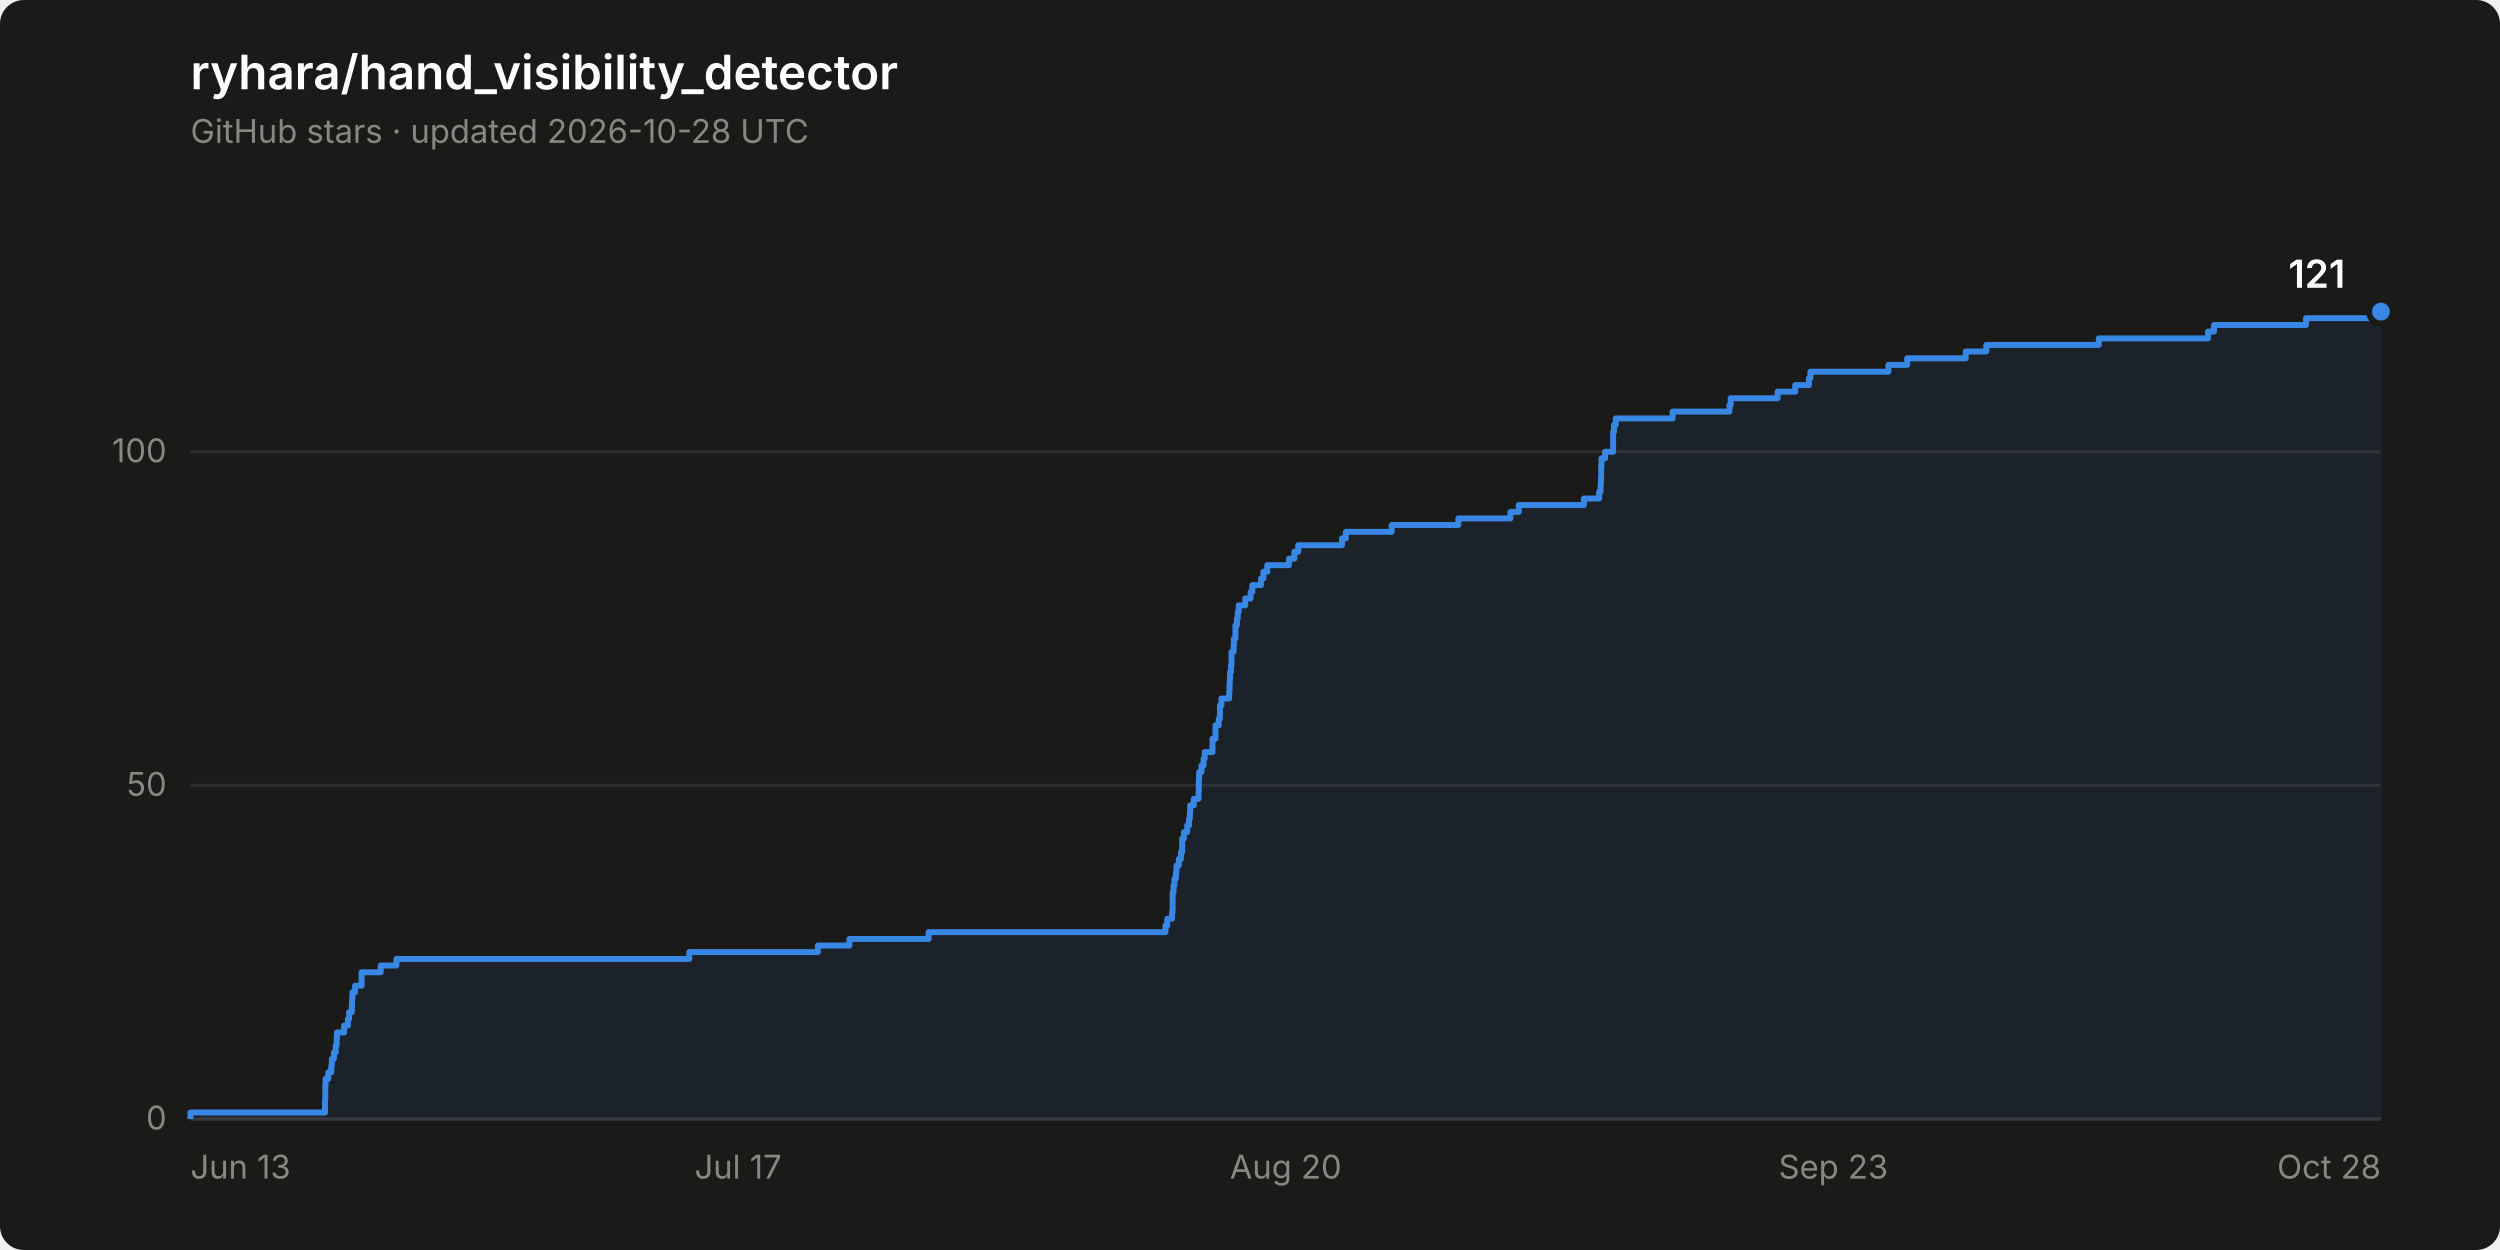
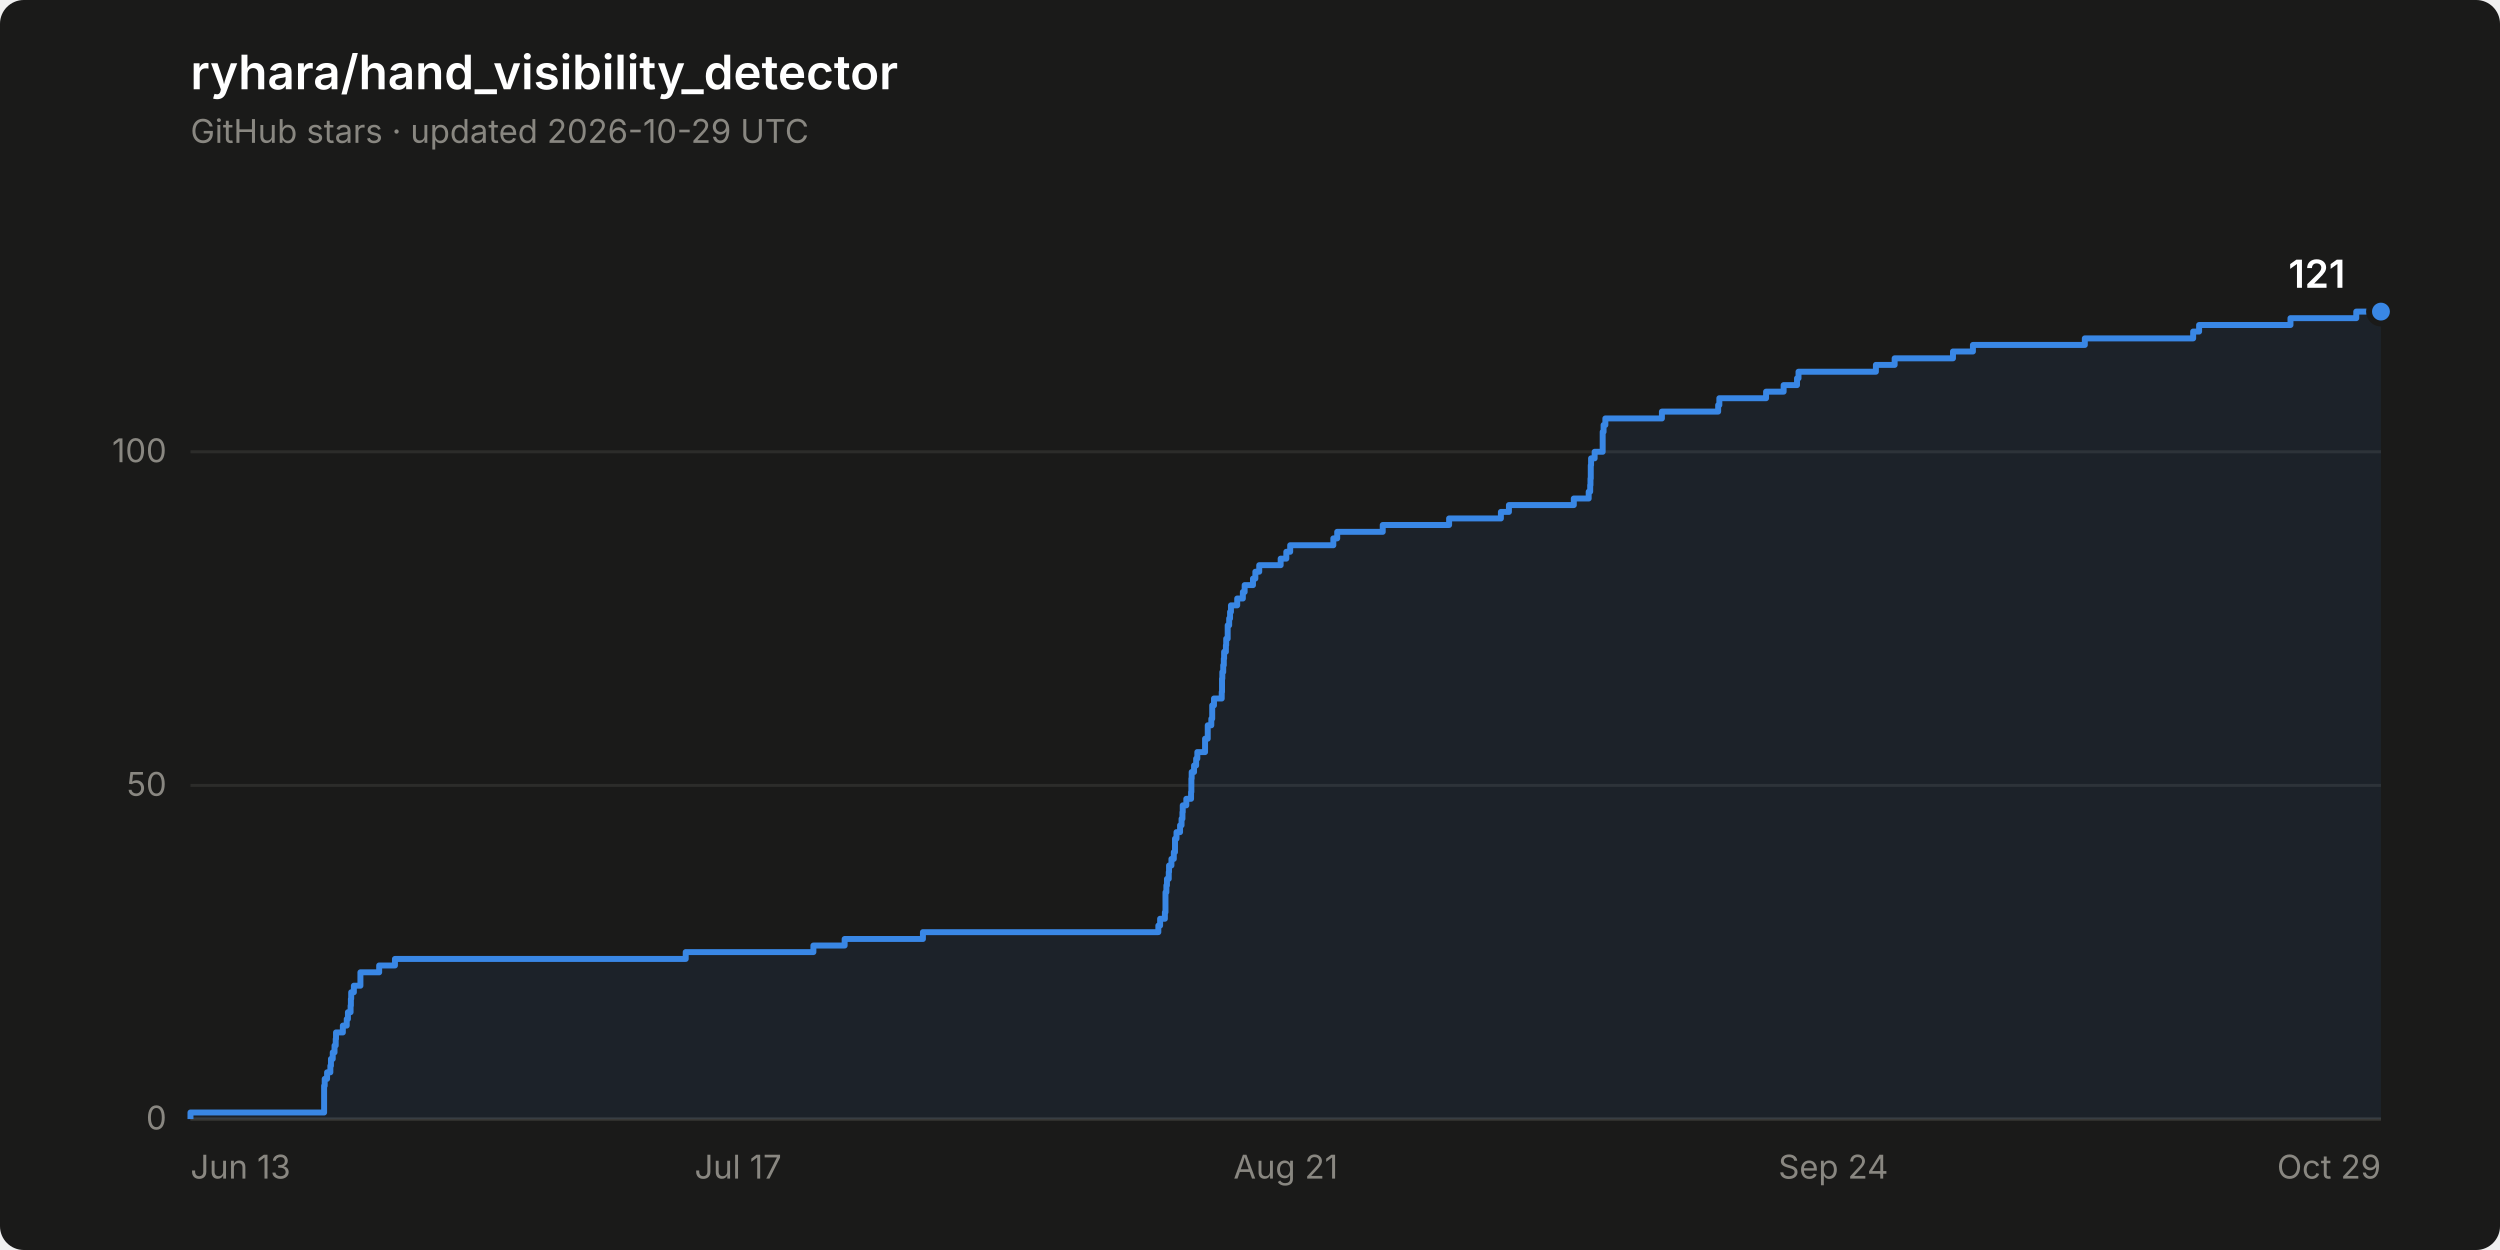
<svg xmlns="http://www.w3.org/2000/svg" width="840" height="420" viewBox="0 0 840 420" role="img" aria-label="Star history of ryhara/hand_visibility_detector: 121 stars">
  <rect width="840" height="420" rx="8" fill="#1a1a19" />
  <text x="64" y="30" font-family="system-ui, -apple-system, &quot;Segoe UI&quot;, sans-serif" font-size="16" font-weight="600" fill="#ffffff">ryhara/hand_visibility_detector</text>
-   <text x="64" y="48" font-family="system-ui, -apple-system, &quot;Segoe UI&quot;, sans-serif" font-size="11" fill="#898781">GitHub stars · updated 2026-10-28 UTC</text>
+   <text x="64" y="48" font-family="system-ui, -apple-system, &quot;Segoe UI&quot;, sans-serif" font-size="11" fill="#898781">GitHub stars · updated 2026-10-29 UTC</text>
  <line x1="64" y1="376.0" x2="800" y2="376.0" stroke="#2c2c2a" stroke-width="1" />
  <text x="56" y="379.5" font-family="system-ui, -apple-system, &quot;Segoe UI&quot;, sans-serif" font-size="11" fill="#898781" text-anchor="end" style="font-variant-numeric: tabular-nums">0</text>
  <line x1="64" y1="263.9" x2="800" y2="263.9" stroke="#2c2c2a" stroke-width="1" />
  <text x="56" y="267.4" font-family="system-ui, -apple-system, &quot;Segoe UI&quot;, sans-serif" font-size="11" fill="#898781" text-anchor="end" style="font-variant-numeric: tabular-nums">50</text>
  <line x1="64" y1="151.8" x2="800" y2="151.8" stroke="#2c2c2a" stroke-width="1" />
  <text x="56" y="155.3" font-family="system-ui, -apple-system, &quot;Segoe UI&quot;, sans-serif" font-size="11" fill="#898781" text-anchor="end" style="font-variant-numeric: tabular-nums">100</text>
  <line x1="64" y1="376.0" x2="800" y2="376.0" stroke="#383835" stroke-width="1" />
  <text x="64.0" y="396" font-family="system-ui, -apple-system, &quot;Segoe UI&quot;, sans-serif" font-size="11" fill="#898781" text-anchor="start">Jun 13</text>
  <text x="248.0" y="396" font-family="system-ui, -apple-system, &quot;Segoe UI&quot;, sans-serif" font-size="11" fill="#898781" text-anchor="middle">Jul 17</text>
-   <text x="432.0" y="396" font-family="system-ui, -apple-system, &quot;Segoe UI&quot;, sans-serif" font-size="11" fill="#898781" text-anchor="middle">Aug 20</text>
-   <text x="616.0" y="396" font-family="system-ui, -apple-system, &quot;Segoe UI&quot;, sans-serif" font-size="11" fill="#898781" text-anchor="middle">Sep 23</text>
-   <text x="800.0" y="396" font-family="system-ui, -apple-system, &quot;Segoe UI&quot;, sans-serif" font-size="11" fill="#898781" text-anchor="end">Oct 28</text>
-   <path d="M 64.0 376.0 L 64.0 373.8 L 109.2 373.8 L 109.2 371.5 L 109.2 371.5 L 109.2 369.3 L 109.3 369.3 L 109.3 367.0 L 109.3 367.0 L 109.3 364.8 L 109.4 364.8 L 109.4 362.5 L 110.3 362.5 L 110.3 360.3 L 111.3 360.3 L 111.3 358.1 L 111.5 358.1 L 111.5 355.8 L 112.2 355.8 L 112.2 353.6 L 112.8 353.6 L 112.8 351.3 L 113.1 351.3 L 113.1 349.1 L 113.2 349.1 L 113.2 346.9 L 115.6 346.9 L 115.6 344.6 L 116.9 344.6 L 116.9 342.4 L 117.3 342.4 L 117.3 340.1 L 118.2 340.1 L 118.2 337.9 L 118.3 337.9 L 118.3 335.6 L 118.4 335.6 L 118.4 333.4 L 119.3 333.4 L 119.3 331.2 L 121.5 331.2 L 121.5 328.9 L 121.5 328.9 L 121.5 326.7 L 127.9 326.7 L 127.9 324.4 L 133.2 324.4 L 133.2 322.2 L 231.6 322.2 L 231.6 319.9 L 274.8 319.9 L 274.8 317.7 L 285.4 317.7 L 285.4 315.5 L 312.0 315.5 L 312.0 313.2 L 391.6 313.2 L 391.6 311.0 L 392.2 311.0 L 392.2 308.7 L 393.8 308.7 L 393.8 306.5 L 394.0 306.5 L 394.0 304.3 L 394.0 304.3 L 394.0 302.0 L 394.0 302.0 L 394.0 299.8 L 394.3 299.8 L 394.3 297.5 L 394.6 297.5 L 394.6 295.3 L 395.1 295.3 L 395.1 293.0 L 395.3 293.0 L 395.3 290.8 L 396.1 290.8 L 396.1 288.6 L 396.8 288.6 L 396.8 286.3 L 397.2 286.3 L 397.2 284.1 L 397.2 284.1 L 397.2 281.8 L 397.8 281.8 L 397.8 279.6 L 398.9 279.6 L 398.9 277.3 L 399.5 277.3 L 399.5 275.1 L 399.8 275.1 L 399.8 272.9 L 399.9 272.9 L 399.9 270.6 L 401.1 270.6 L 401.1 268.4 L 402.7 268.4 L 402.7 266.1 L 402.8 266.1 L 402.8 263.9 L 402.8 263.9 L 402.8 261.6 L 402.9 261.6 L 402.9 259.4 L 403.7 259.4 L 403.7 257.2 L 404.4 257.2 L 404.4 254.9 L 404.8 254.9 L 404.8 252.7 L 407.4 252.7 L 407.4 250.4 L 407.4 250.4 L 407.4 248.2 L 408.4 248.2 L 408.4 246.0 L 408.4 246.0 L 408.4 243.7 L 409.5 243.7 L 409.5 241.5 L 409.9 241.5 L 409.9 239.2 L 409.9 239.2 L 409.9 237.0 L 410.4 237.0 L 410.4 234.7 L 413.0 234.7 L 413.0 232.5 L 413.1 232.5 L 413.1 230.3 L 413.2 230.3 L 413.2 228.0 L 413.3 228.0 L 413.3 225.8 L 413.6 225.8 L 413.6 223.5 L 413.8 223.5 L 413.8 221.3 L 413.8 221.3 L 413.8 219.0 L 414.5 219.0 L 414.5 216.8 L 414.6 216.8 L 414.6 214.6 L 415.1 214.6 L 415.1 212.3 L 415.1 212.3 L 415.1 210.1 L 415.6 210.1 L 415.6 207.8 L 415.9 207.8 L 415.9 205.6 L 416.2 205.6 L 416.2 203.4 L 418.4 203.4 L 418.4 201.1 L 420.2 201.1 L 420.2 198.9 L 420.8 198.9 L 420.8 196.6 L 423.7 196.6 L 423.7 194.4 L 424.5 194.4 L 424.5 192.1 L 425.8 192.1 L 425.8 189.9 L 433.1 189.9 L 433.1 187.7 L 434.9 187.7 L 434.9 185.4 L 436.2 185.4 L 436.2 183.2 L 450.9 183.2 L 450.9 180.9 L 452.2 180.9 L 452.2 178.7 L 467.6 178.7 L 467.6 176.4 L 490.0 176.4 L 490.0 174.2 L 507.5 174.2 L 507.5 172.0 L 510.3 172.0 L 510.3 169.7 L 532.2 169.7 L 532.2 167.5 L 537.3 167.5 L 537.3 165.2 L 537.8 165.2 L 537.8 163.0 L 537.9 163.0 L 537.9 160.8 L 538.0 160.8 L 538.0 158.5 L 538.0 158.5 L 538.0 156.3 L 538.1 156.3 L 538.1 154.0 L 539.3 154.0 L 539.3 151.8 L 542.0 151.8 L 542.0 149.5 L 542.0 149.5 L 542.0 147.3 L 542.0 147.3 L 542.0 145.1 L 542.3 145.1 L 542.3 142.8 L 542.9 142.8 L 542.9 140.6 L 562.0 140.6 L 562.0 138.3 L 581.1 138.3 L 581.1 136.1 L 581.5 136.1 L 581.5 133.8 L 597.3 133.8 L 597.3 131.6 L 603.2 131.6 L 603.2 129.4 L 607.8 129.4 L 607.8 127.1 L 608.3 127.1 L 608.3 124.9 L 634.5 124.9 L 634.5 122.6 L 640.8 122.6 L 640.8 120.4 L 660.5 120.4 L 660.5 118.1 L 667.4 118.1 L 667.4 115.9 L 705.2 115.9 L 705.2 113.7 L 741.9 113.7 L 741.9 111.4 L 743.9 111.4 L 743.9 109.2 L 774.8 109.2 L 774.8 106.9 L 797.1 106.9 L 797.1 104.7 L 800.0 104.7 L 800.0 376.0 Z" fill="#3987e5" fill-opacity="0.08" stroke="none" />
-   <path d="M 64.0 376.0 L 64.0 373.8 L 109.2 373.8 L 109.2 371.5 L 109.2 371.5 L 109.2 369.3 L 109.3 369.3 L 109.3 367.0 L 109.3 367.0 L 109.3 364.8 L 109.4 364.8 L 109.4 362.5 L 110.3 362.5 L 110.3 360.3 L 111.3 360.3 L 111.3 358.1 L 111.5 358.1 L 111.5 355.8 L 112.2 355.8 L 112.2 353.6 L 112.8 353.6 L 112.8 351.3 L 113.1 351.3 L 113.1 349.1 L 113.2 349.1 L 113.2 346.9 L 115.6 346.9 L 115.6 344.6 L 116.9 344.6 L 116.9 342.4 L 117.3 342.4 L 117.3 340.1 L 118.2 340.1 L 118.2 337.9 L 118.3 337.9 L 118.3 335.6 L 118.4 335.6 L 118.4 333.4 L 119.3 333.4 L 119.3 331.2 L 121.5 331.2 L 121.5 328.9 L 121.5 328.9 L 121.5 326.7 L 127.9 326.7 L 127.9 324.4 L 133.2 324.4 L 133.2 322.2 L 231.6 322.2 L 231.6 319.9 L 274.8 319.9 L 274.8 317.7 L 285.4 317.7 L 285.4 315.5 L 312.0 315.5 L 312.0 313.2 L 391.6 313.2 L 391.6 311.0 L 392.2 311.0 L 392.2 308.7 L 393.8 308.7 L 393.8 306.5 L 394.0 306.5 L 394.0 304.3 L 394.0 304.3 L 394.0 302.0 L 394.0 302.0 L 394.0 299.8 L 394.3 299.8 L 394.3 297.5 L 394.6 297.5 L 394.6 295.3 L 395.1 295.3 L 395.1 293.0 L 395.3 293.0 L 395.3 290.8 L 396.1 290.8 L 396.1 288.6 L 396.8 288.6 L 396.8 286.3 L 397.2 286.3 L 397.2 284.1 L 397.2 284.1 L 397.2 281.8 L 397.8 281.8 L 397.8 279.6 L 398.9 279.6 L 398.9 277.3 L 399.5 277.3 L 399.5 275.1 L 399.8 275.1 L 399.8 272.9 L 399.9 272.9 L 399.9 270.6 L 401.1 270.6 L 401.1 268.4 L 402.7 268.4 L 402.7 266.1 L 402.8 266.1 L 402.8 263.9 L 402.8 263.9 L 402.8 261.6 L 402.9 261.6 L 402.9 259.4 L 403.7 259.4 L 403.7 257.2 L 404.4 257.2 L 404.4 254.9 L 404.8 254.9 L 404.8 252.7 L 407.4 252.7 L 407.4 250.4 L 407.4 250.4 L 407.4 248.2 L 408.4 248.2 L 408.4 246.0 L 408.4 246.0 L 408.4 243.7 L 409.5 243.7 L 409.5 241.5 L 409.9 241.5 L 409.9 239.2 L 409.9 239.2 L 409.9 237.0 L 410.4 237.0 L 410.4 234.7 L 413.0 234.7 L 413.0 232.5 L 413.1 232.5 L 413.1 230.3 L 413.2 230.3 L 413.2 228.0 L 413.3 228.0 L 413.3 225.8 L 413.6 225.8 L 413.6 223.5 L 413.8 223.5 L 413.8 221.3 L 413.8 221.3 L 413.8 219.0 L 414.5 219.0 L 414.5 216.8 L 414.6 216.8 L 414.6 214.6 L 415.1 214.6 L 415.1 212.3 L 415.1 212.3 L 415.1 210.1 L 415.6 210.1 L 415.6 207.8 L 415.9 207.8 L 415.9 205.6 L 416.2 205.6 L 416.2 203.4 L 418.4 203.4 L 418.4 201.1 L 420.2 201.1 L 420.2 198.9 L 420.8 198.9 L 420.8 196.6 L 423.7 196.6 L 423.7 194.4 L 424.5 194.4 L 424.5 192.1 L 425.8 192.1 L 425.8 189.9 L 433.1 189.9 L 433.1 187.7 L 434.9 187.7 L 434.9 185.4 L 436.2 185.4 L 436.2 183.2 L 450.9 183.2 L 450.9 180.9 L 452.2 180.9 L 452.2 178.7 L 467.6 178.7 L 467.6 176.4 L 490.0 176.4 L 490.0 174.2 L 507.5 174.2 L 507.5 172.0 L 510.3 172.0 L 510.3 169.7 L 532.2 169.7 L 532.2 167.5 L 537.3 167.5 L 537.3 165.2 L 537.8 165.2 L 537.8 163.0 L 537.9 163.0 L 537.9 160.8 L 538.0 160.8 L 538.0 158.5 L 538.0 158.5 L 538.0 156.3 L 538.1 156.3 L 538.1 154.0 L 539.3 154.0 L 539.3 151.8 L 542.0 151.8 L 542.0 149.5 L 542.0 149.5 L 542.0 147.3 L 542.0 147.3 L 542.0 145.1 L 542.3 145.1 L 542.3 142.8 L 542.9 142.8 L 542.9 140.6 L 562.0 140.6 L 562.0 138.3 L 581.1 138.3 L 581.1 136.1 L 581.5 136.1 L 581.5 133.8 L 597.3 133.8 L 597.3 131.6 L 603.2 131.6 L 603.2 129.4 L 607.8 129.4 L 607.8 127.1 L 608.3 127.1 L 608.3 124.9 L 634.5 124.9 L 634.5 122.6 L 640.8 122.6 L 640.8 120.4 L 660.5 120.4 L 660.5 118.1 L 667.4 118.1 L 667.4 115.9 L 705.2 115.9 L 705.2 113.7 L 741.9 113.7 L 741.9 111.4 L 743.9 111.4 L 743.9 109.2 L 774.8 109.2 L 774.8 106.9 L 797.1 106.9 L 797.1 104.7 L 800.0 104.7" fill="none" stroke="#3987e5" stroke-width="2" stroke-linejoin="round" />
+   <text x="432.0" y="396" font-family="system-ui, -apple-system, &quot;Segoe UI&quot;, sans-serif" font-size="11" fill="#898781" text-anchor="middle">Aug 21</text>
+   <text x="616.0" y="396" font-family="system-ui, -apple-system, &quot;Segoe UI&quot;, sans-serif" font-size="11" fill="#898781" text-anchor="middle">Sep 24</text>
+   <text x="800.0" y="396" font-family="system-ui, -apple-system, &quot;Segoe UI&quot;, sans-serif" font-size="11" fill="#898781" text-anchor="end">Oct 29</text>
+   <path d="M 64.0 376.0 L 64.0 373.8 L 108.9 373.8 L 108.9 371.5 L 108.9 371.5 L 108.9 369.3 L 108.9 369.3 L 108.9 367.0 L 108.9 367.0 L 108.9 364.8 L 109.1 364.8 L 109.1 362.5 L 109.9 362.5 L 109.9 360.3 L 111.0 360.3 L 111.0 358.1 L 111.2 358.1 L 111.2 355.8 L 111.8 355.8 L 111.8 353.6 L 112.4 353.6 L 112.4 351.3 L 112.8 351.3 L 112.8 349.1 L 112.9 349.1 L 112.9 346.9 L 115.2 346.9 L 115.2 344.6 L 116.5 344.6 L 116.5 342.4 L 116.9 342.4 L 116.9 340.1 L 117.8 340.1 L 117.8 337.9 L 117.9 337.9 L 117.9 335.6 L 118.0 335.6 L 118.0 333.4 L 118.9 333.4 L 118.9 331.2 L 121.1 331.2 L 121.1 328.9 L 121.1 328.9 L 121.1 326.7 L 127.4 326.7 L 127.4 324.4 L 132.7 324.4 L 132.7 322.2 L 230.4 322.2 L 230.4 319.9 L 273.3 319.9 L 273.3 317.7 L 283.8 317.7 L 283.8 315.5 L 310.1 315.5 L 310.1 313.2 L 389.2 313.2 L 389.2 311.0 L 389.8 311.0 L 389.8 308.7 L 391.4 308.7 L 391.4 306.5 L 391.6 306.5 L 391.6 304.3 L 391.6 304.3 L 391.6 302.0 L 391.6 302.0 L 391.6 299.8 L 391.9 299.8 L 391.9 297.5 L 392.1 297.5 L 392.1 295.3 L 392.7 295.3 L 392.7 293.0 L 392.8 293.0 L 392.8 290.8 L 393.6 290.8 L 393.6 288.6 L 394.4 288.6 L 394.4 286.3 L 394.8 286.3 L 394.8 284.1 L 394.8 284.1 L 394.8 281.8 L 395.3 281.8 L 395.3 279.6 L 396.5 279.6 L 396.5 277.3 L 397.0 277.3 L 397.0 275.1 L 397.3 275.1 L 397.3 272.9 L 397.4 272.9 L 397.4 270.6 L 398.6 270.6 L 398.6 268.4 L 400.2 268.4 L 400.2 266.1 L 400.3 266.1 L 400.3 263.9 L 400.3 263.9 L 400.3 261.6 L 400.4 261.6 L 400.4 259.4 L 401.2 259.4 L 401.2 257.2 L 401.9 257.2 L 401.9 254.9 L 402.3 254.9 L 402.3 252.7 L 404.9 252.7 L 404.9 250.4 L 404.9 250.4 L 404.9 248.2 L 405.8 248.2 L 405.8 246.0 L 405.8 246.0 L 405.8 243.7 L 407.0 243.7 L 407.0 241.5 L 407.3 241.5 L 407.3 239.2 L 407.3 239.2 L 407.3 237.0 L 407.9 237.0 L 407.9 234.7 L 410.5 234.7 L 410.5 232.5 L 410.6 232.5 L 410.6 230.3 L 410.6 230.3 L 410.6 228.0 L 410.7 228.0 L 410.7 225.8 L 411.0 225.8 L 411.0 223.5 L 411.2 223.5 L 411.2 221.3 L 411.3 221.3 L 411.3 219.0 L 411.9 219.0 L 411.9 216.8 L 412.0 216.8 L 412.0 214.6 L 412.5 214.6 L 412.5 212.3 L 412.5 212.3 L 412.5 210.1 L 413.0 210.1 L 413.0 207.8 L 413.3 207.8 L 413.3 205.6 L 413.6 205.6 L 413.6 203.4 L 415.7 203.4 L 415.7 201.1 L 417.6 201.1 L 417.6 198.9 L 418.2 198.9 L 418.2 196.6 L 421.0 196.6 L 421.0 194.4 L 421.8 194.4 L 421.8 192.1 L 423.1 192.1 L 423.1 189.9 L 430.3 189.9 L 430.3 187.7 L 432.2 187.7 L 432.2 185.4 L 433.5 185.4 L 433.5 183.2 L 448.0 183.2 L 448.0 180.9 L 449.3 180.9 L 449.3 178.7 L 464.6 178.7 L 464.6 176.4 L 486.9 176.4 L 486.9 174.2 L 504.3 174.2 L 504.3 172.0 L 507.0 172.0 L 507.0 169.7 L 528.8 169.7 L 528.8 167.5 L 533.8 167.5 L 533.8 165.2 L 534.3 165.2 L 534.3 163.0 L 534.4 163.0 L 534.4 160.8 L 534.5 160.8 L 534.5 158.5 L 534.5 158.5 L 534.5 156.3 L 534.6 156.3 L 534.6 154.0 L 535.8 154.0 L 535.8 151.8 L 538.5 151.8 L 538.5 149.5 L 538.5 149.5 L 538.5 147.3 L 538.5 147.3 L 538.5 145.1 L 538.8 145.1 L 538.8 142.8 L 539.4 142.8 L 539.4 140.6 L 558.4 140.6 L 558.4 138.3 L 577.3 138.3 L 577.3 136.1 L 577.7 136.1 L 577.7 133.8 L 593.4 133.8 L 593.4 131.6 L 599.3 131.6 L 599.3 129.4 L 603.8 129.4 L 603.8 127.1 L 604.3 127.1 L 604.3 124.9 L 630.3 124.9 L 630.3 122.6 L 636.6 122.6 L 636.6 120.4 L 656.2 120.4 L 656.2 118.1 L 662.9 118.1 L 662.9 115.9 L 700.5 115.9 L 700.5 113.7 L 736.9 113.7 L 736.9 111.4 L 738.9 111.4 L 738.9 109.2 L 769.6 109.2 L 769.6 106.9 L 791.7 106.9 L 791.7 104.7 L 800.0 104.7 L 800.0 376.0 Z" fill="#3987e5" fill-opacity="0.08" stroke="none" />
+   <path d="M 64.0 376.0 L 64.0 373.8 L 108.9 373.8 L 108.9 371.5 L 108.9 371.5 L 108.9 369.3 L 108.9 369.3 L 108.9 367.0 L 108.9 367.0 L 108.9 364.8 L 109.1 364.8 L 109.1 362.5 L 109.9 362.5 L 109.9 360.3 L 111.0 360.3 L 111.0 358.1 L 111.2 358.1 L 111.2 355.8 L 111.8 355.8 L 111.8 353.6 L 112.4 353.6 L 112.4 351.3 L 112.8 351.3 L 112.8 349.1 L 112.9 349.1 L 112.9 346.9 L 115.2 346.9 L 115.2 344.6 L 116.5 344.6 L 116.5 342.4 L 116.9 342.4 L 116.9 340.1 L 117.8 340.1 L 117.8 337.9 L 117.9 337.9 L 117.9 335.6 L 118.0 335.6 L 118.0 333.4 L 118.9 333.4 L 118.9 331.2 L 121.1 331.2 L 121.1 328.9 L 121.1 328.9 L 121.1 326.7 L 127.4 326.7 L 127.4 324.4 L 132.7 324.4 L 132.7 322.2 L 230.4 322.2 L 230.4 319.9 L 273.3 319.9 L 273.3 317.7 L 283.8 317.7 L 283.8 315.5 L 310.1 315.5 L 310.1 313.2 L 389.2 313.2 L 389.2 311.0 L 389.8 311.0 L 389.8 308.7 L 391.4 308.7 L 391.4 306.5 L 391.6 306.5 L 391.6 304.3 L 391.6 304.3 L 391.6 302.0 L 391.6 302.0 L 391.6 299.8 L 391.9 299.8 L 391.9 297.5 L 392.1 297.5 L 392.1 295.3 L 392.7 295.3 L 392.7 293.0 L 392.8 293.0 L 392.8 290.8 L 393.6 290.8 L 393.6 288.6 L 394.4 288.6 L 394.4 286.3 L 394.8 286.3 L 394.8 284.1 L 394.8 284.1 L 394.8 281.8 L 395.3 281.8 L 395.3 279.6 L 396.5 279.6 L 396.5 277.3 L 397.0 277.3 L 397.0 275.1 L 397.3 275.1 L 397.3 272.9 L 397.4 272.9 L 397.4 270.6 L 398.6 270.6 L 398.6 268.4 L 400.2 268.4 L 400.2 266.1 L 400.3 266.1 L 400.3 263.9 L 400.3 263.9 L 400.3 261.6 L 400.4 261.6 L 400.4 259.4 L 401.2 259.4 L 401.2 257.2 L 401.9 257.2 L 401.9 254.9 L 402.3 254.9 L 402.3 252.7 L 404.9 252.7 L 404.9 250.4 L 404.9 250.4 L 404.9 248.2 L 405.8 248.2 L 405.8 246.0 L 405.8 246.0 L 405.8 243.7 L 407.0 243.7 L 407.0 241.5 L 407.3 241.5 L 407.3 239.2 L 407.3 239.2 L 407.3 237.0 L 407.9 237.0 L 407.9 234.7 L 410.5 234.7 L 410.5 232.5 L 410.6 232.5 L 410.6 230.3 L 410.6 230.3 L 410.6 228.0 L 410.7 228.0 L 410.7 225.8 L 411.0 225.8 L 411.0 223.5 L 411.2 223.5 L 411.2 221.3 L 411.3 221.3 L 411.3 219.0 L 411.9 219.0 L 411.9 216.8 L 412.0 216.8 L 412.0 214.6 L 412.5 214.6 L 412.5 212.3 L 412.5 212.3 L 412.5 210.1 L 413.0 210.1 L 413.0 207.8 L 413.3 207.8 L 413.3 205.6 L 413.6 205.6 L 413.6 203.4 L 415.7 203.4 L 415.7 201.1 L 417.6 201.1 L 417.6 198.9 L 418.2 198.9 L 418.2 196.6 L 421.0 196.6 L 421.0 194.4 L 421.8 194.4 L 421.8 192.1 L 423.1 192.1 L 423.1 189.9 L 430.3 189.9 L 430.3 187.7 L 432.2 187.7 L 432.2 185.4 L 433.5 185.4 L 433.5 183.2 L 448.0 183.2 L 448.0 180.9 L 449.3 180.9 L 449.3 178.7 L 464.6 178.7 L 464.6 176.4 L 486.9 176.4 L 486.9 174.2 L 504.3 174.2 L 504.3 172.0 L 507.0 172.0 L 507.0 169.7 L 528.8 169.7 L 528.8 167.5 L 533.8 167.5 L 533.8 165.2 L 534.3 165.2 L 534.3 163.0 L 534.4 163.0 L 534.4 160.8 L 534.5 160.8 L 534.5 158.5 L 534.5 158.5 L 534.5 156.3 L 534.6 156.3 L 534.6 154.0 L 535.8 154.0 L 535.8 151.8 L 538.5 151.8 L 538.5 149.5 L 538.5 149.5 L 538.5 147.3 L 538.5 147.3 L 538.5 145.1 L 538.8 145.1 L 538.8 142.8 L 539.4 142.8 L 539.4 140.6 L 558.4 140.6 L 558.4 138.3 L 577.3 138.3 L 577.3 136.1 L 577.7 136.1 L 577.7 133.8 L 593.4 133.8 L 593.4 131.6 L 599.3 131.6 L 599.3 129.4 L 603.8 129.4 L 603.8 127.1 L 604.3 127.1 L 604.3 124.9 L 630.3 124.9 L 630.3 122.6 L 636.6 122.6 L 636.6 120.4 L 656.2 120.4 L 656.2 118.1 L 662.9 118.1 L 662.9 115.9 L 700.5 115.9 L 700.5 113.7 L 736.9 113.7 L 736.9 111.4 L 738.9 111.4 L 738.9 109.2 L 769.6 109.2 L 769.6 106.9 L 791.7 106.9 L 791.7 104.7 L 800.0 104.7" fill="none" stroke="#3987e5" stroke-width="2" stroke-linejoin="round" />
  <circle cx="800.0" cy="104.7" r="4" fill="#3987e5" stroke="#1a1a19" stroke-width="2" />
  <text x="788.0" y="96.7" font-family="system-ui, -apple-system, &quot;Segoe UI&quot;, sans-serif" font-size="13" font-weight="600" fill="#ffffff" text-anchor="end" style="font-variant-numeric: tabular-nums">121</text>
</svg>
